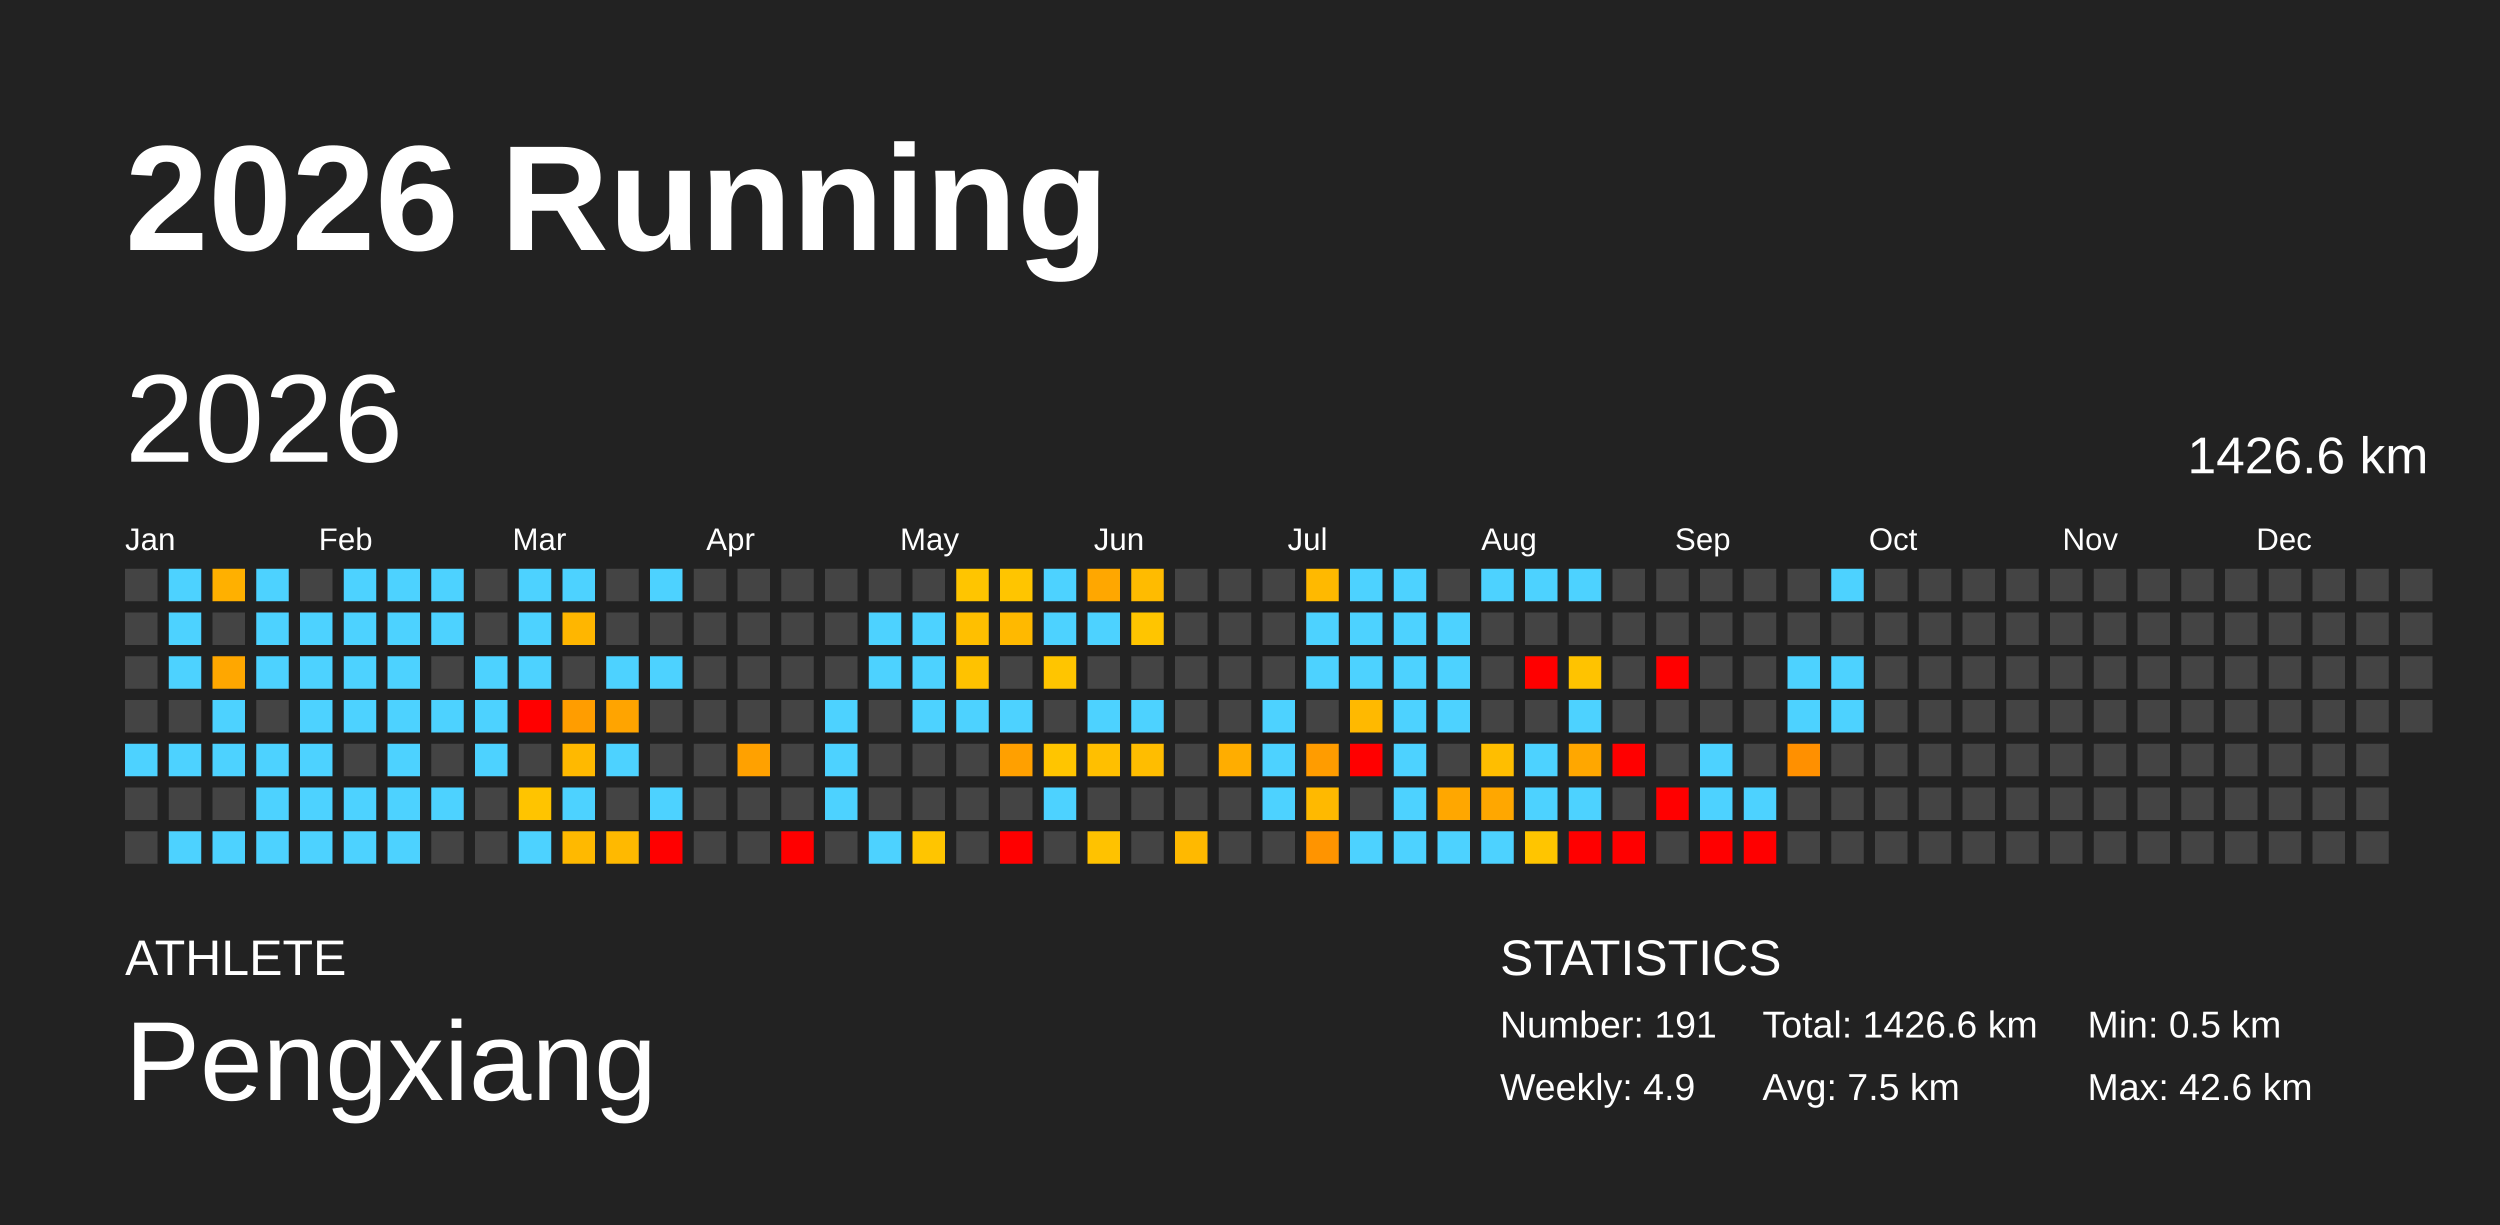
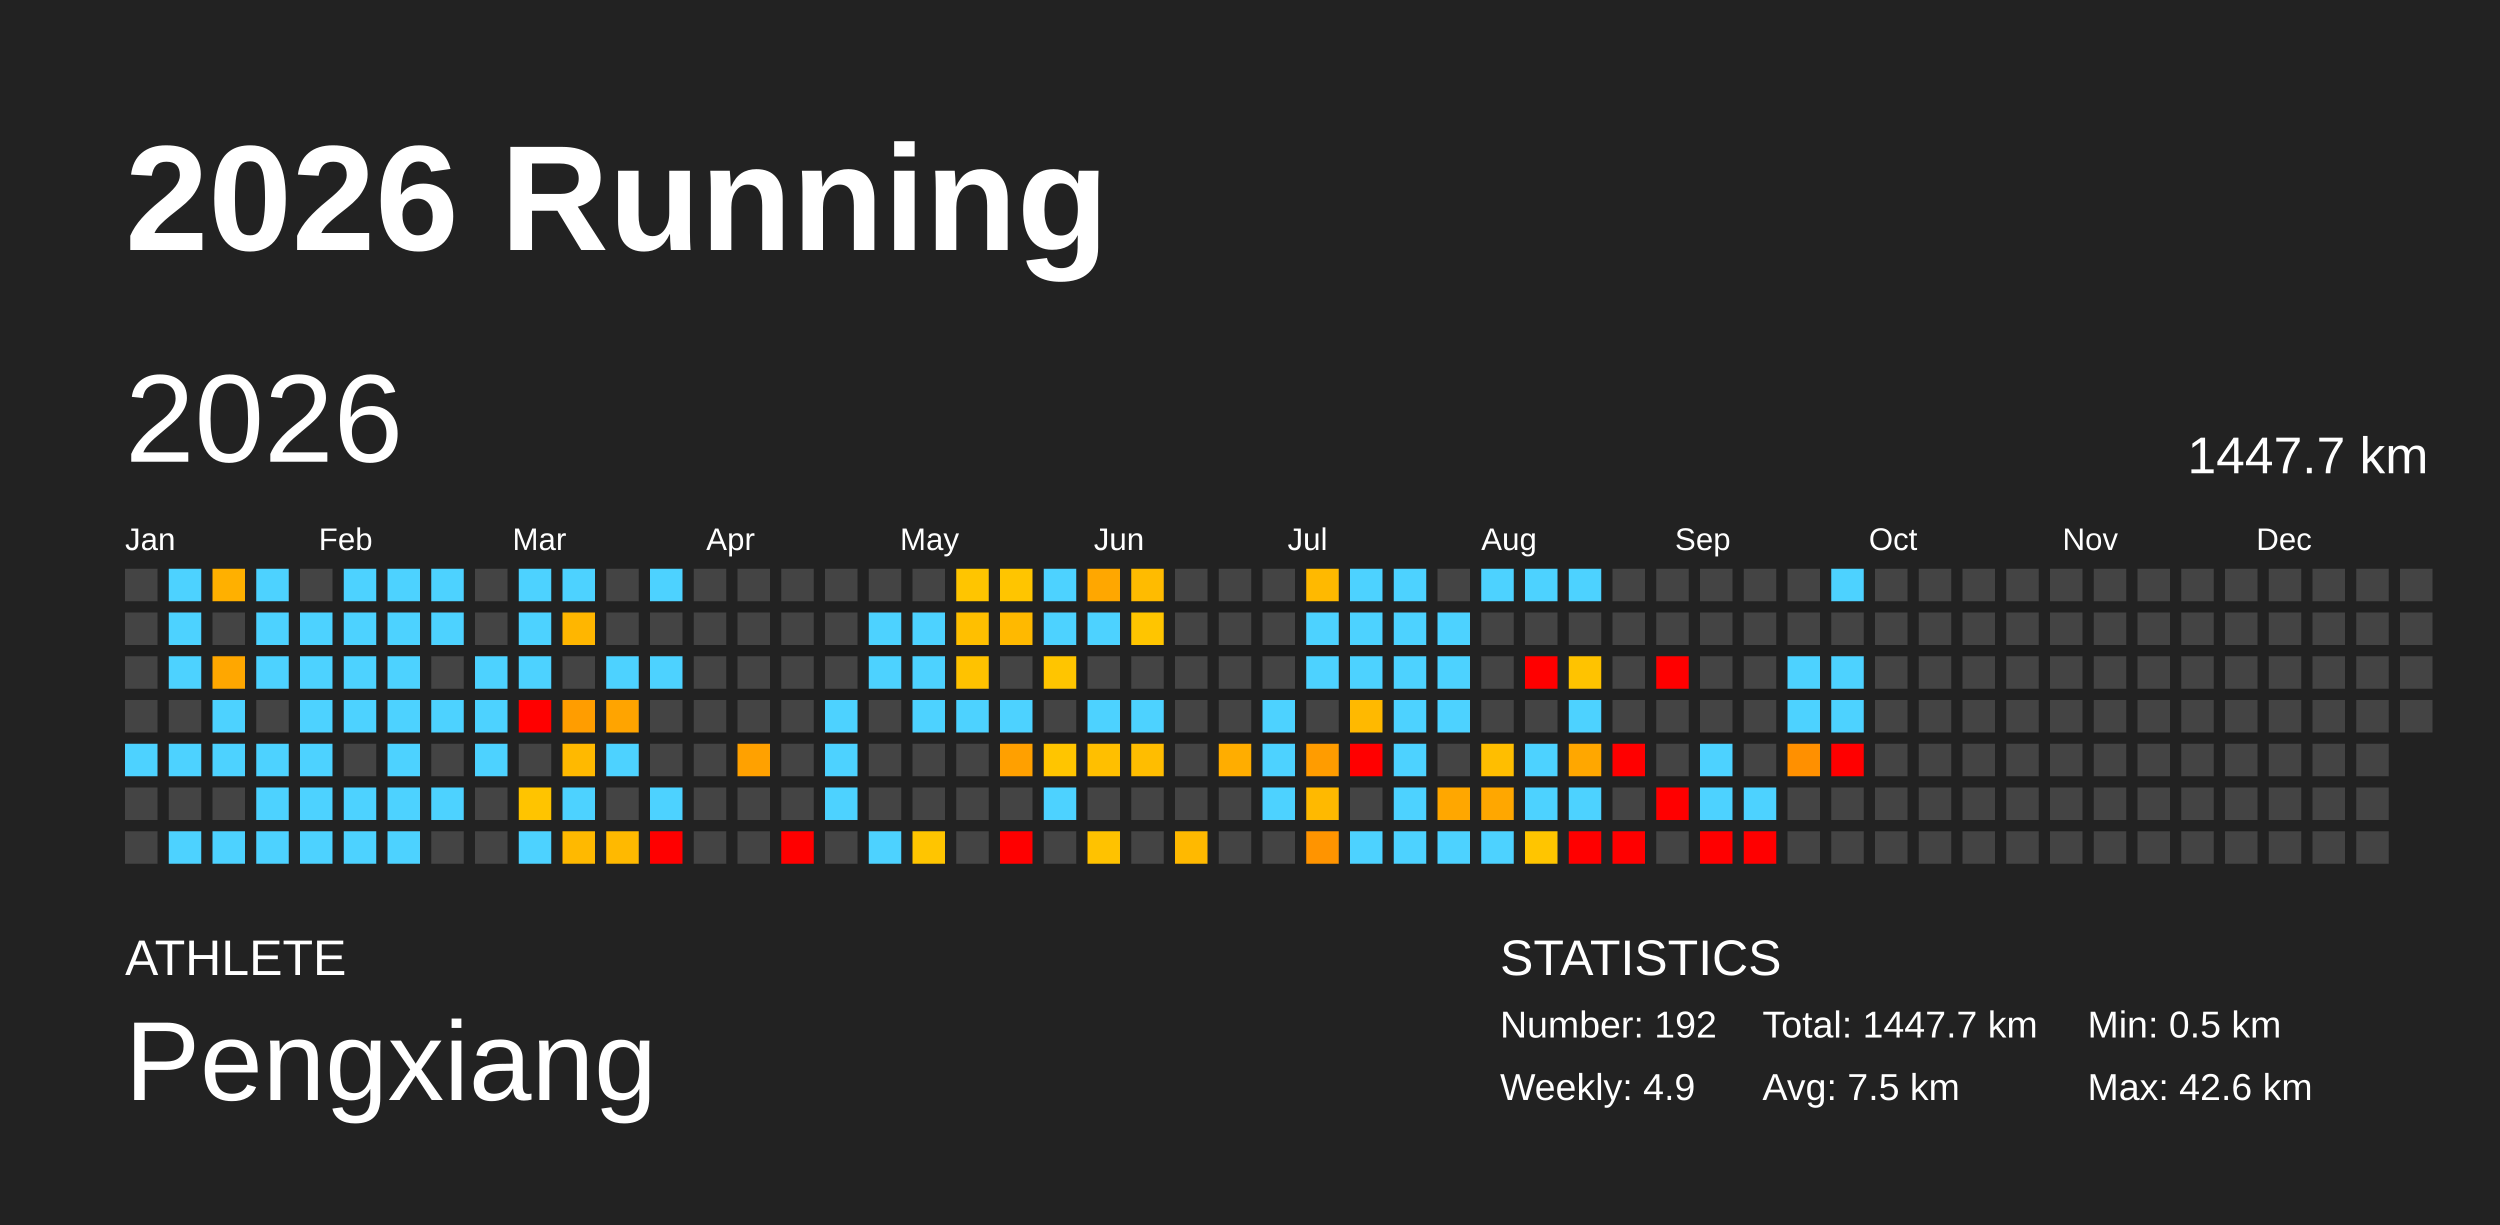
<svg xmlns="http://www.w3.org/2000/svg" baseProfile="full" height="98mm" version="1.1" viewBox="0,0,200,98" width="200mm">
  <defs />
  <rect fill="#222222" height="98" width="200" x="0" y="0" />
  <text fill="#FFFFFF" style="font-size:12px; font-family:Arial; font-weight:bold;" x="10" y="20">2026 Running</text>
  <text fill="#FFFFFF" style="font-size:4px; font-family:Arial" x="10" y="78">ATHLETE</text>
  <text fill="#FFFFFF" style="font-size:9px; font-family:Arial" x="10" y="88">Pengxiang</text>
  <text fill="#FFFFFF" style="font-size:4px; font-family:Arial" x="120" y="78">STATISTICS</text>
-   <text fill="#FFFFFF" style="font-size:3px; font-family:Arial" x="120" y="83">Number: 191</text>
+   <text fill="#FFFFFF" style="font-size:3px; font-family:Arial" x="120" y="83">Number: 192</text>
  <text fill="#FFFFFF" style="font-size:3px; font-family:Arial" x="120" y="88">Weekly: 4.9</text>
-   <text fill="#FFFFFF" style="font-size:3px; font-family:Arial" x="141" y="83">Total: 1426.6 km</text>
+   <text fill="#FFFFFF" style="font-size:3px; font-family:Arial" x="141" y="83">Total: 1447.7 km</text>
  <text fill="#FFFFFF" style="font-size:3px; font-family:Arial" x="141" y="88">Avg: 7.5 km</text>
  <text fill="#FFFFFF" style="font-size:3px; font-family:Arial" x="167" y="83">Min: 0.5 km</text>
  <text fill="#FFFFFF" style="font-size:3px; font-family:Arial" x="167" y="88">Max: 42.6 km</text>
  <text dominant-baseline="hanging" fill="#FFFFFF" style="font-size:10.0px; font-family:Arial;" x="10" y="30">2026</text>
-   <text dominant-baseline="hanging" fill="#FFFFFF" style="font-size:4.125px; font-family:Arial;" x="175" y="35">1426.6 km</text>
+   <text dominant-baseline="hanging" fill="#FFFFFF" style="font-size:4.125px; font-family:Arial;" x="175" y="35">1447.7 km</text>
  <text fill="#FFFFFF" style="font-size:2.5px; font-family:Arial" x="10.0" y="44">Jan</text>
  <text fill="#FFFFFF" style="font-size:2.5px; font-family:Arial" x="25.5" y="44">Feb</text>
  <text fill="#FFFFFF" style="font-size:2.5px; font-family:Arial" x="41.0" y="44">Mar</text>
  <text fill="#FFFFFF" style="font-size:2.5px; font-family:Arial" x="56.5" y="44">Apr</text>
  <text fill="#FFFFFF" style="font-size:2.5px; font-family:Arial" x="72.0" y="44">May</text>
  <text fill="#FFFFFF" style="font-size:2.5px; font-family:Arial" x="87.5" y="44">Jun</text>
  <text fill="#FFFFFF" style="font-size:2.5px; font-family:Arial" x="103.0" y="44">Jul</text>
  <text fill="#FFFFFF" style="font-size:2.5px; font-family:Arial" x="118.5" y="44">Aug</text>
  <text fill="#FFFFFF" style="font-size:2.5px; font-family:Arial" x="134.0" y="44">Sep</text>
  <text fill="#FFFFFF" style="font-size:2.5px; font-family:Arial" x="149.5" y="44">Oct</text>
  <text fill="#FFFFFF" style="font-size:2.5px; font-family:Arial" x="165.0" y="44">Nov</text>
  <text fill="#FFFFFF" style="font-size:2.5px; font-family:Arial" x="180.5" y="44">Dec</text>
  <rect fill="#444444" height="2.6" width="2.6" x="10.0" y="45.5" />
  <rect fill="#444444" height="2.6" width="2.6" x="10.0" y="49.0" />
  <rect fill="#444444" height="2.6" width="2.6" x="10.0" y="52.5" />
  <rect fill="#444444" height="2.6" width="2.6" x="10.0" y="56.0" />
  <rect fill="#4dd2ff" height="2.6" width="2.6" x="10.0" y="59.5" />
  <rect fill="#444444" height="2.6" width="2.6" x="10.0" y="63.0" />
  <rect fill="#444444" height="2.6" width="2.6" x="10.0" y="66.5" />
  <rect fill="#4dd2ff" height="2.6" width="2.6" x="13.5" y="45.5" />
  <rect fill="#4dd2ff" height="2.6" width="2.6" x="13.5" y="49.0" />
  <rect fill="#4dd2ff" height="2.6" width="2.6" x="13.5" y="52.5" />
  <rect fill="#444444" height="2.6" width="2.6" x="13.5" y="56.0" />
  <rect fill="#4dd2ff" height="2.6" width="2.6" x="13.5" y="59.5" />
  <rect fill="#444444" height="2.6" width="2.6" x="13.5" y="63.0" />
  <rect fill="#4dd2ff" height="2.6" width="2.6" x="13.5" y="66.5" />
  <rect fill="#ffb000" height="2.6" width="2.6" x="17.0" y="45.5" />
  <rect fill="#444444" height="2.6" width="2.6" x="17.0" y="49.0" />
  <rect fill="#ffa700" height="2.6" width="2.6" x="17.0" y="52.5" />
  <rect fill="#4dd2ff" height="2.6" width="2.6" x="17.0" y="56.0" />
  <rect fill="#4dd2ff" height="2.6" width="2.6" x="17.0" y="59.5" />
  <rect fill="#444444" height="2.6" width="2.6" x="17.0" y="63.0" />
  <rect fill="#4dd2ff" height="2.6" width="2.6" x="17.0" y="66.5" />
  <rect fill="#4dd2ff" height="2.6" width="2.6" x="20.5" y="45.5" />
  <rect fill="#4dd2ff" height="2.6" width="2.6" x="20.5" y="49.0" />
  <rect fill="#4dd2ff" height="2.6" width="2.6" x="20.5" y="52.5" />
  <rect fill="#444444" height="2.6" width="2.6" x="20.5" y="56.0" />
  <rect fill="#4dd2ff" height="2.6" width="2.6" x="20.5" y="59.5" />
  <rect fill="#4dd2ff" height="2.6" width="2.6" x="20.5" y="63.0" />
  <rect fill="#4dd2ff" height="2.6" width="2.6" x="20.5" y="66.5" />
  <rect fill="#444444" height="2.6" width="2.6" x="24.0" y="45.5" />
  <rect fill="#4dd2ff" height="2.6" width="2.6" x="24.0" y="49.0" />
  <rect fill="#4dd2ff" height="2.6" width="2.6" x="24.0" y="52.5" />
  <rect fill="#4dd2ff" height="2.6" width="2.6" x="24.0" y="56.0" />
  <rect fill="#4dd2ff" height="2.6" width="2.6" x="24.0" y="59.5" />
  <rect fill="#4dd2ff" height="2.6" width="2.6" x="24.0" y="63.0" />
  <rect fill="#4dd2ff" height="2.6" width="2.6" x="24.0" y="66.5" />
  <rect fill="#4dd2ff" height="2.6" width="2.6" x="27.5" y="45.5" />
  <rect fill="#4dd2ff" height="2.6" width="2.6" x="27.5" y="49.0" />
  <rect fill="#4dd2ff" height="2.6" width="2.6" x="27.5" y="52.5" />
  <rect fill="#4dd2ff" height="2.6" width="2.6" x="27.5" y="56.0" />
  <rect fill="#444444" height="2.6" width="2.6" x="27.5" y="59.5" />
  <rect fill="#4dd2ff" height="2.6" width="2.6" x="27.5" y="63.0" />
  <rect fill="#4dd2ff" height="2.6" width="2.6" x="27.5" y="66.5" />
  <rect fill="#4dd2ff" height="2.6" width="2.6" x="31.0" y="45.5" />
  <rect fill="#4dd2ff" height="2.6" width="2.6" x="31.0" y="49.0" />
  <rect fill="#4dd2ff" height="2.6" width="2.6" x="31.0" y="52.5" />
  <rect fill="#4dd2ff" height="2.6" width="2.6" x="31.0" y="56.0" />
  <rect fill="#4dd2ff" height="2.6" width="2.6" x="31.0" y="59.5" />
  <rect fill="#4dd2ff" height="2.6" width="2.6" x="31.0" y="63.0" />
  <rect fill="#4dd2ff" height="2.6" width="2.6" x="31.0" y="66.5" />
  <rect fill="#4dd2ff" height="2.6" width="2.6" x="34.5" y="45.5" />
  <rect fill="#4dd2ff" height="2.6" width="2.6" x="34.5" y="49.0" />
  <rect fill="#444444" height="2.6" width="2.6" x="34.5" y="52.5" />
  <rect fill="#4dd2ff" height="2.6" width="2.6" x="34.5" y="56.0" />
  <rect fill="#444444" height="2.6" width="2.6" x="34.5" y="59.5" />
  <rect fill="#4dd2ff" height="2.6" width="2.6" x="34.5" y="63.0" />
  <rect fill="#444444" height="2.6" width="2.6" x="34.5" y="66.5" />
  <rect fill="#444444" height="2.6" width="2.6" x="38.0" y="45.5" />
  <rect fill="#444444" height="2.6" width="2.6" x="38.0" y="49.0" />
  <rect fill="#4dd2ff" height="2.6" width="2.6" x="38.0" y="52.5" />
  <rect fill="#4dd2ff" height="2.6" width="2.6" x="38.0" y="56.0" />
  <rect fill="#4dd2ff" height="2.6" width="2.6" x="38.0" y="59.5" />
  <rect fill="#444444" height="2.6" width="2.6" x="38.0" y="63.0" />
  <rect fill="#444444" height="2.6" width="2.6" x="38.0" y="66.5" />
  <rect fill="#4dd2ff" height="2.6" width="2.6" x="41.5" y="45.5" />
  <rect fill="#4dd2ff" height="2.6" width="2.6" x="41.5" y="49.0" />
  <rect fill="#4dd2ff" height="2.6" width="2.6" x="41.5" y="52.5" />
  <rect fill="red" height="2.6" width="2.6" x="41.5" y="56.0" />
  <rect fill="#444444" height="2.6" width="2.6" x="41.5" y="59.5" />
  <rect fill="#ffc400" height="2.6" width="2.6" x="41.5" y="63.0" />
  <rect fill="#4dd2ff" height="2.6" width="2.6" x="41.5" y="66.5" />
  <rect fill="#4dd2ff" height="2.6" width="2.6" x="45.0" y="45.5" />
  <rect fill="#ffb600" height="2.6" width="2.6" x="45.0" y="49.0" />
  <rect fill="#444444" height="2.6" width="2.6" x="45.0" y="52.5" />
  <rect fill="#ff9d00" height="2.6" width="2.6" x="45.0" y="56.0" />
  <rect fill="#ffb900" height="2.6" width="2.6" x="45.0" y="59.5" />
  <rect fill="#4dd2ff" height="2.6" width="2.6" x="45.0" y="63.0" />
  <rect fill="#ffb900" height="2.6" width="2.6" x="45.0" y="66.5" />
  <rect fill="#444444" height="2.6" width="2.6" x="48.5" y="45.5" />
  <rect fill="#444444" height="2.6" width="2.6" x="48.5" y="49.0" />
  <rect fill="#4dd2ff" height="2.6" width="2.6" x="48.5" y="52.5" />
  <rect fill="#ffa400" height="2.6" width="2.6" x="48.5" y="56.0" />
  <rect fill="#4dd2ff" height="2.6" width="2.6" x="48.5" y="59.5" />
  <rect fill="#444444" height="2.6" width="2.6" x="48.5" y="63.0" />
  <rect fill="#ffb900" height="2.6" width="2.6" x="48.5" y="66.5" />
  <rect fill="#4dd2ff" height="2.6" width="2.6" x="52.0" y="45.5" />
  <rect fill="#444444" height="2.6" width="2.6" x="52.0" y="49.0" />
  <rect fill="#4dd2ff" height="2.6" width="2.6" x="52.0" y="52.5" />
  <rect fill="#444444" height="2.6" width="2.6" x="52.0" y="56.0" />
  <rect fill="#444444" height="2.6" width="2.6" x="52.0" y="59.5" />
  <rect fill="#4dd2ff" height="2.6" width="2.6" x="52.0" y="63.0" />
  <rect fill="red" height="2.6" width="2.6" x="52.0" y="66.5" />
  <rect fill="#444444" height="2.6" width="2.6" x="55.5" y="45.5" />
  <rect fill="#444444" height="2.6" width="2.6" x="55.5" y="49.0" />
  <rect fill="#444444" height="2.6" width="2.6" x="55.5" y="52.5" />
  <rect fill="#444444" height="2.6" width="2.6" x="55.5" y="56.0" />
  <rect fill="#444444" height="2.6" width="2.6" x="55.5" y="59.5" />
  <rect fill="#444444" height="2.6" width="2.6" x="55.5" y="63.0" />
  <rect fill="#444444" height="2.6" width="2.6" x="55.5" y="66.5" />
  <rect fill="#444444" height="2.6" width="2.6" x="59.0" y="45.5" />
  <rect fill="#444444" height="2.6" width="2.6" x="59.0" y="49.0" />
  <rect fill="#444444" height="2.6" width="2.6" x="59.0" y="52.5" />
  <rect fill="#444444" height="2.6" width="2.6" x="59.0" y="56.0" />
  <rect fill="#ffa100" height="2.6" width="2.6" x="59.0" y="59.5" />
  <rect fill="#444444" height="2.6" width="2.6" x="59.0" y="63.0" />
  <rect fill="#444444" height="2.6" width="2.6" x="59.0" y="66.5" />
  <rect fill="#444444" height="2.6" width="2.6" x="62.5" y="45.5" />
  <rect fill="#444444" height="2.6" width="2.6" x="62.5" y="49.0" />
  <rect fill="#444444" height="2.6" width="2.6" x="62.5" y="52.5" />
  <rect fill="#444444" height="2.6" width="2.6" x="62.5" y="56.0" />
  <rect fill="#444444" height="2.6" width="2.6" x="62.5" y="59.5" />
  <rect fill="#444444" height="2.6" width="2.6" x="62.5" y="63.0" />
  <rect fill="red" height="2.6" width="2.6" x="62.5" y="66.5" />
  <rect fill="#444444" height="2.6" width="2.6" x="66.0" y="45.5" />
  <rect fill="#444444" height="2.6" width="2.6" x="66.0" y="49.0" />
  <rect fill="#444444" height="2.6" width="2.6" x="66.0" y="52.5" />
  <rect fill="#4dd2ff" height="2.6" width="2.6" x="66.0" y="56.0" />
  <rect fill="#4dd2ff" height="2.6" width="2.6" x="66.0" y="59.5" />
  <rect fill="#4dd2ff" height="2.6" width="2.6" x="66.0" y="63.0" />
  <rect fill="#444444" height="2.6" width="2.6" x="66.0" y="66.5" />
  <rect fill="#444444" height="2.6" width="2.6" x="69.5" y="45.5" />
  <rect fill="#4dd2ff" height="2.6" width="2.6" x="69.5" y="49.0" />
  <rect fill="#4dd2ff" height="2.6" width="2.6" x="69.5" y="52.5" />
  <rect fill="#444444" height="2.6" width="2.6" x="69.5" y="56.0" />
  <rect fill="#444444" height="2.6" width="2.6" x="69.5" y="59.5" />
  <rect fill="#444444" height="2.6" width="2.6" x="69.5" y="63.0" />
  <rect fill="#4dd2ff" height="2.6" width="2.6" x="69.5" y="66.5" />
  <rect fill="#444444" height="2.6" width="2.6" x="73.0" y="45.5" />
  <rect fill="#4dd2ff" height="2.6" width="2.6" x="73.0" y="49.0" />
  <rect fill="#4dd2ff" height="2.6" width="2.6" x="73.0" y="52.5" />
  <rect fill="#4dd2ff" height="2.6" width="2.6" x="73.0" y="56.0" />
  <rect fill="#444444" height="2.6" width="2.6" x="73.0" y="59.5" />
  <rect fill="#444444" height="2.6" width="2.6" x="73.0" y="63.0" />
  <rect fill="#ffc500" height="2.6" width="2.6" x="73.0" y="66.5" />
  <rect fill="#ffc500" height="2.6" width="2.6" x="76.5" y="45.5" />
  <rect fill="#ffbf00" height="2.6" width="2.6" x="76.5" y="49.0" />
  <rect fill="#ffc200" height="2.6" width="2.6" x="76.5" y="52.5" />
  <rect fill="#4dd2ff" height="2.6" width="2.6" x="76.5" y="56.0" />
  <rect fill="#444444" height="2.6" width="2.6" x="76.5" y="59.5" />
  <rect fill="#444444" height="2.6" width="2.6" x="76.5" y="63.0" />
  <rect fill="#444444" height="2.6" width="2.6" x="76.5" y="66.5" />
  <rect fill="#ffc500" height="2.6" width="2.6" x="80.0" y="45.5" />
  <rect fill="#ffb900" height="2.6" width="2.6" x="80.0" y="49.0" />
  <rect fill="#444444" height="2.6" width="2.6" x="80.0" y="52.5" />
  <rect fill="#4dd2ff" height="2.6" width="2.6" x="80.0" y="56.0" />
  <rect fill="#ffa000" height="2.6" width="2.6" x="80.0" y="59.5" />
  <rect fill="#444444" height="2.6" width="2.6" x="80.0" y="63.0" />
  <rect fill="red" height="2.6" width="2.6" x="80.0" y="66.5" />
  <rect fill="#4dd2ff" height="2.6" width="2.6" x="83.5" y="45.5" />
  <rect fill="#4dd2ff" height="2.6" width="2.6" x="83.5" y="49.0" />
  <rect fill="#ffc500" height="2.6" width="2.6" x="83.5" y="52.5" />
  <rect fill="#444444" height="2.6" width="2.6" x="83.5" y="56.0" />
  <rect fill="#ffc500" height="2.6" width="2.6" x="83.5" y="59.5" />
  <rect fill="#4dd2ff" height="2.6" width="2.6" x="83.5" y="63.0" />
  <rect fill="#444444" height="2.6" width="2.6" x="83.5" y="66.5" />
  <rect fill="#ffa700" height="2.6" width="2.6" x="87.0" y="45.5" />
  <rect fill="#4dd2ff" height="2.6" width="2.6" x="87.0" y="49.0" />
  <rect fill="#444444" height="2.6" width="2.6" x="87.0" y="52.5" />
  <rect fill="#4dd2ff" height="2.6" width="2.6" x="87.0" y="56.0" />
  <rect fill="#ffbf00" height="2.6" width="2.6" x="87.0" y="59.5" />
  <rect fill="#444444" height="2.6" width="2.6" x="87.0" y="63.0" />
  <rect fill="#ffc200" height="2.6" width="2.6" x="87.0" y="66.5" />
  <rect fill="#ffbb00" height="2.6" width="2.6" x="90.5" y="45.5" />
  <rect fill="#ffc500" height="2.6" width="2.6" x="90.5" y="49.0" />
  <rect fill="#444444" height="2.6" width="2.6" x="90.5" y="52.5" />
  <rect fill="#4dd2ff" height="2.6" width="2.6" x="90.5" y="56.0" />
  <rect fill="#ffbd00" height="2.6" width="2.6" x="90.5" y="59.5" />
  <rect fill="#444444" height="2.6" width="2.6" x="90.5" y="63.0" />
  <rect fill="#444444" height="2.6" width="2.6" x="90.5" y="66.5" />
  <rect fill="#444444" height="2.6" width="2.6" x="94.0" y="45.5" />
  <rect fill="#444444" height="2.6" width="2.6" x="94.0" y="49.0" />
  <rect fill="#444444" height="2.6" width="2.6" x="94.0" y="52.5" />
  <rect fill="#444444" height="2.6" width="2.6" x="94.0" y="56.0" />
  <rect fill="#444444" height="2.6" width="2.6" x="94.0" y="59.5" />
  <rect fill="#444444" height="2.6" width="2.6" x="94.0" y="63.0" />
  <rect fill="#ffb900" height="2.6" width="2.6" x="94.0" y="66.5" />
  <rect fill="#444444" height="2.6" width="2.6" x="97.5" y="45.5" />
  <rect fill="#444444" height="2.6" width="2.6" x="97.5" y="49.0" />
  <rect fill="#444444" height="2.6" width="2.6" x="97.5" y="52.5" />
  <rect fill="#444444" height="2.6" width="2.6" x="97.5" y="56.0" />
  <rect fill="#ffad00" height="2.6" width="2.6" x="97.5" y="59.5" />
  <rect fill="#444444" height="2.6" width="2.6" x="97.5" y="63.0" />
  <rect fill="#444444" height="2.6" width="2.6" x="97.5" y="66.5" />
  <rect fill="#444444" height="2.6" width="2.6" x="101.0" y="45.5" />
  <rect fill="#444444" height="2.6" width="2.6" x="101.0" y="49.0" />
  <rect fill="#444444" height="2.6" width="2.6" x="101.0" y="52.5" />
  <rect fill="#4dd2ff" height="2.6" width="2.6" x="101.0" y="56.0" />
  <rect fill="#4dd2ff" height="2.6" width="2.6" x="101.0" y="59.5" />
  <rect fill="#4dd2ff" height="2.6" width="2.6" x="101.0" y="63.0" />
  <rect fill="#444444" height="2.6" width="2.6" x="101.0" y="66.5" />
  <rect fill="#ffb900" height="2.6" width="2.6" x="104.5" y="45.5" />
  <rect fill="#4dd2ff" height="2.6" width="2.6" x="104.5" y="49.0" />
  <rect fill="#4dd2ff" height="2.6" width="2.6" x="104.5" y="52.5" />
  <rect fill="#444444" height="2.6" width="2.6" x="104.5" y="56.0" />
  <rect fill="#ff9c00" height="2.6" width="2.6" x="104.5" y="59.5" />
  <rect fill="#ffb900" height="2.6" width="2.6" x="104.5" y="63.0" />
  <rect fill="#ff9400" height="2.6" width="2.6" x="104.5" y="66.5" />
  <rect fill="#4dd2ff" height="2.6" width="2.6" x="108.0" y="45.5" />
  <rect fill="#4dd2ff" height="2.6" width="2.6" x="108.0" y="49.0" />
  <rect fill="#4dd2ff" height="2.6" width="2.6" x="108.0" y="52.5" />
  <rect fill="#ffb900" height="2.6" width="2.6" x="108.0" y="56.0" />
  <rect fill="red" height="2.6" width="2.6" x="108.0" y="59.5" />
  <rect fill="#444444" height="2.6" width="2.6" x="108.0" y="63.0" />
  <rect fill="#4dd2ff" height="2.6" width="2.6" x="108.0" y="66.5" />
  <rect fill="#4dd2ff" height="2.6" width="2.6" x="111.5" y="45.5" />
  <rect fill="#4dd2ff" height="2.6" width="2.6" x="111.5" y="49.0" />
  <rect fill="#4dd2ff" height="2.6" width="2.6" x="111.5" y="52.5" />
  <rect fill="#4dd2ff" height="2.6" width="2.6" x="111.5" y="56.0" />
  <rect fill="#4dd2ff" height="2.6" width="2.6" x="111.5" y="59.5" />
  <rect fill="#4dd2ff" height="2.6" width="2.6" x="111.5" y="63.0" />
  <rect fill="#4dd2ff" height="2.6" width="2.6" x="111.5" y="66.5" />
  <rect fill="#444444" height="2.6" width="2.6" x="115.0" y="45.5" />
  <rect fill="#4dd2ff" height="2.6" width="2.6" x="115.0" y="49.0" />
  <rect fill="#4dd2ff" height="2.6" width="2.6" x="115.0" y="52.5" />
  <rect fill="#4dd2ff" height="2.6" width="2.6" x="115.0" y="56.0" />
  <rect fill="#444444" height="2.6" width="2.6" x="115.0" y="59.5" />
  <rect fill="#ffa700" height="2.6" width="2.6" x="115.0" y="63.0" />
  <rect fill="#4dd2ff" height="2.6" width="2.6" x="115.0" y="66.5" />
  <rect fill="#4dd2ff" height="2.6" width="2.6" x="118.5" y="45.5" />
  <rect fill="#444444" height="2.6" width="2.6" x="118.5" y="49.0" />
  <rect fill="#444444" height="2.6" width="2.6" x="118.5" y="52.5" />
  <rect fill="#444444" height="2.6" width="2.6" x="118.5" y="56.0" />
  <rect fill="#ffbe00" height="2.6" width="2.6" x="118.5" y="59.5" />
  <rect fill="#ffa700" height="2.6" width="2.6" x="118.5" y="63.0" />
  <rect fill="#4dd2ff" height="2.6" width="2.6" x="118.5" y="66.5" />
  <rect fill="#4dd2ff" height="2.6" width="2.6" x="122.0" y="45.5" />
  <rect fill="#444444" height="2.6" width="2.6" x="122.0" y="49.0" />
  <rect fill="red" height="2.6" width="2.6" x="122.0" y="52.5" />
  <rect fill="#444444" height="2.6" width="2.6" x="122.0" y="56.0" />
  <rect fill="#4dd2ff" height="2.6" width="2.6" x="122.0" y="59.5" />
  <rect fill="#4dd2ff" height="2.6" width="2.6" x="122.0" y="63.0" />
  <rect fill="#ffc500" height="2.6" width="2.6" x="122.0" y="66.5" />
  <rect fill="#4dd2ff" height="2.6" width="2.6" x="125.5" y="45.5" />
  <rect fill="#444444" height="2.6" width="2.6" x="125.5" y="49.0" />
  <rect fill="#ffc300" height="2.6" width="2.6" x="125.5" y="52.5" />
  <rect fill="#4dd2ff" height="2.6" width="2.6" x="125.5" y="56.0" />
  <rect fill="#ffa700" height="2.6" width="2.6" x="125.5" y="59.5" />
  <rect fill="#4dd2ff" height="2.6" width="2.6" x="125.5" y="63.0" />
  <rect fill="red" height="2.6" width="2.6" x="125.5" y="66.5" />
  <rect fill="#444444" height="2.6" width="2.6" x="129.0" y="45.5" />
  <rect fill="#444444" height="2.6" width="2.6" x="129.0" y="49.0" />
  <rect fill="#444444" height="2.6" width="2.6" x="129.0" y="52.5" />
  <rect fill="#444444" height="2.6" width="2.6" x="129.0" y="56.0" />
  <rect fill="red" height="2.6" width="2.6" x="129.0" y="59.5" />
  <rect fill="#444444" height="2.6" width="2.6" x="129.0" y="63.0" />
  <rect fill="red" height="2.6" width="2.6" x="129.0" y="66.5" />
  <rect fill="#444444" height="2.6" width="2.6" x="132.5" y="45.5" />
  <rect fill="#444444" height="2.6" width="2.6" x="132.5" y="49.0" />
  <rect fill="red" height="2.6" width="2.6" x="132.5" y="52.5" />
  <rect fill="#444444" height="2.6" width="2.6" x="132.5" y="56.0" />
  <rect fill="#444444" height="2.6" width="2.6" x="132.5" y="59.5" />
  <rect fill="red" height="2.6" width="2.6" x="132.5" y="63.0" />
  <rect fill="#444444" height="2.6" width="2.6" x="132.5" y="66.5" />
  <rect fill="#444444" height="2.6" width="2.6" x="136.0" y="45.5" />
  <rect fill="#444444" height="2.6" width="2.6" x="136.0" y="49.0" />
  <rect fill="#444444" height="2.6" width="2.6" x="136.0" y="52.5" />
  <rect fill="#444444" height="2.6" width="2.6" x="136.0" y="56.0" />
  <rect fill="#4dd2ff" height="2.6" width="2.6" x="136.0" y="59.5" />
  <rect fill="#4dd2ff" height="2.6" width="2.6" x="136.0" y="63.0" />
  <rect fill="red" height="2.6" width="2.6" x="136.0" y="66.5" />
  <rect fill="#444444" height="2.6" width="2.6" x="139.5" y="45.5" />
  <rect fill="#444444" height="2.6" width="2.6" x="139.5" y="49.0" />
  <rect fill="#444444" height="2.6" width="2.6" x="139.5" y="52.5" />
  <rect fill="#444444" height="2.6" width="2.6" x="139.5" y="56.0" />
  <rect fill="#444444" height="2.6" width="2.6" x="139.5" y="59.5" />
  <rect fill="#4dd2ff" height="2.6" width="2.6" x="139.5" y="63.0" />
  <rect fill="red" height="2.6" width="2.6" x="139.5" y="66.5" />
  <rect fill="#444444" height="2.6" width="2.6" x="143.0" y="45.5" />
  <rect fill="#444444" height="2.6" width="2.6" x="143.0" y="49.0" />
  <rect fill="#4dd2ff" height="2.6" width="2.6" x="143.0" y="52.5" />
  <rect fill="#4dd2ff" height="2.6" width="2.6" x="143.0" y="56.0" />
  <rect fill="#ff9000" height="2.6" width="2.6" x="143.0" y="59.5" />
  <rect fill="#444444" height="2.6" width="2.6" x="143.0" y="63.0" />
  <rect fill="#444444" height="2.6" width="2.6" x="143.0" y="66.5" />
  <rect fill="#4dd2ff" height="2.6" width="2.6" x="146.5" y="45.5" />
  <rect fill="#444444" height="2.6" width="2.6" x="146.5" y="49.0" />
  <rect fill="#4dd2ff" height="2.6" width="2.6" x="146.5" y="52.5" />
  <rect fill="#4dd2ff" height="2.6" width="2.6" x="146.5" y="56.0" />
-   <rect fill="#444444" height="2.6" width="2.6" x="146.5" y="59.5" />
+   <rect fill="red" height="2.6" width="2.6" x="146.5" y="59.5" />
  <rect fill="#444444" height="2.6" width="2.6" x="146.5" y="63.0" />
  <rect fill="#444444" height="2.6" width="2.6" x="146.5" y="66.5" />
  <rect fill="#444444" height="2.6" width="2.6" x="150.0" y="45.5" />
  <rect fill="#444444" height="2.6" width="2.6" x="150.0" y="49.0" />
  <rect fill="#444444" height="2.6" width="2.6" x="150.0" y="52.5" />
  <rect fill="#444444" height="2.6" width="2.6" x="150.0" y="56.0" />
  <rect fill="#444444" height="2.6" width="2.6" x="150.0" y="59.5" />
  <rect fill="#444444" height="2.6" width="2.6" x="150.0" y="63.0" />
  <rect fill="#444444" height="2.6" width="2.6" x="150.0" y="66.5" />
  <rect fill="#444444" height="2.6" width="2.6" x="153.5" y="45.5" />
  <rect fill="#444444" height="2.6" width="2.6" x="153.5" y="49.0" />
  <rect fill="#444444" height="2.6" width="2.6" x="153.5" y="52.5" />
  <rect fill="#444444" height="2.6" width="2.6" x="153.5" y="56.0" />
  <rect fill="#444444" height="2.6" width="2.6" x="153.5" y="59.5" />
  <rect fill="#444444" height="2.6" width="2.6" x="153.5" y="63.0" />
  <rect fill="#444444" height="2.6" width="2.6" x="153.5" y="66.5" />
  <rect fill="#444444" height="2.6" width="2.6" x="157.0" y="45.5" />
  <rect fill="#444444" height="2.6" width="2.6" x="157.0" y="49.0" />
  <rect fill="#444444" height="2.6" width="2.6" x="157.0" y="52.5" />
  <rect fill="#444444" height="2.6" width="2.6" x="157.0" y="56.0" />
  <rect fill="#444444" height="2.6" width="2.6" x="157.0" y="59.5" />
  <rect fill="#444444" height="2.6" width="2.6" x="157.0" y="63.0" />
  <rect fill="#444444" height="2.6" width="2.6" x="157.0" y="66.5" />
  <rect fill="#444444" height="2.6" width="2.6" x="160.5" y="45.5" />
  <rect fill="#444444" height="2.6" width="2.6" x="160.5" y="49.0" />
  <rect fill="#444444" height="2.6" width="2.6" x="160.5" y="52.5" />
  <rect fill="#444444" height="2.6" width="2.6" x="160.5" y="56.0" />
  <rect fill="#444444" height="2.6" width="2.6" x="160.5" y="59.5" />
  <rect fill="#444444" height="2.6" width="2.6" x="160.5" y="63.0" />
  <rect fill="#444444" height="2.6" width="2.6" x="160.5" y="66.5" />
  <rect fill="#444444" height="2.6" width="2.6" x="164.0" y="45.5" />
  <rect fill="#444444" height="2.6" width="2.6" x="164.0" y="49.0" />
  <rect fill="#444444" height="2.6" width="2.6" x="164.0" y="52.5" />
  <rect fill="#444444" height="2.6" width="2.6" x="164.0" y="56.0" />
  <rect fill="#444444" height="2.6" width="2.6" x="164.0" y="59.5" />
  <rect fill="#444444" height="2.6" width="2.6" x="164.0" y="63.0" />
  <rect fill="#444444" height="2.6" width="2.6" x="164.0" y="66.5" />
  <rect fill="#444444" height="2.6" width="2.6" x="167.5" y="45.5" />
  <rect fill="#444444" height="2.6" width="2.6" x="167.5" y="49.0" />
  <rect fill="#444444" height="2.6" width="2.6" x="167.5" y="52.5" />
  <rect fill="#444444" height="2.6" width="2.6" x="167.5" y="56.0" />
  <rect fill="#444444" height="2.6" width="2.6" x="167.5" y="59.5" />
  <rect fill="#444444" height="2.6" width="2.6" x="167.5" y="63.0" />
  <rect fill="#444444" height="2.6" width="2.6" x="167.5" y="66.5" />
  <rect fill="#444444" height="2.6" width="2.6" x="171.0" y="45.5" />
  <rect fill="#444444" height="2.6" width="2.6" x="171.0" y="49.0" />
  <rect fill="#444444" height="2.6" width="2.6" x="171.0" y="52.5" />
  <rect fill="#444444" height="2.6" width="2.6" x="171.0" y="56.0" />
  <rect fill="#444444" height="2.6" width="2.6" x="171.0" y="59.5" />
  <rect fill="#444444" height="2.6" width="2.6" x="171.0" y="63.0" />
  <rect fill="#444444" height="2.6" width="2.6" x="171.0" y="66.5" />
  <rect fill="#444444" height="2.6" width="2.6" x="174.5" y="45.5" />
  <rect fill="#444444" height="2.6" width="2.6" x="174.5" y="49.0" />
  <rect fill="#444444" height="2.6" width="2.6" x="174.5" y="52.5" />
  <rect fill="#444444" height="2.6" width="2.6" x="174.5" y="56.0" />
  <rect fill="#444444" height="2.6" width="2.6" x="174.5" y="59.5" />
  <rect fill="#444444" height="2.6" width="2.6" x="174.5" y="63.0" />
  <rect fill="#444444" height="2.6" width="2.6" x="174.5" y="66.5" />
  <rect fill="#444444" height="2.6" width="2.6" x="178.0" y="45.5" />
  <rect fill="#444444" height="2.6" width="2.6" x="178.0" y="49.0" />
  <rect fill="#444444" height="2.6" width="2.6" x="178.0" y="52.5" />
  <rect fill="#444444" height="2.6" width="2.6" x="178.0" y="56.0" />
  <rect fill="#444444" height="2.6" width="2.6" x="178.0" y="59.5" />
  <rect fill="#444444" height="2.6" width="2.6" x="178.0" y="63.0" />
  <rect fill="#444444" height="2.6" width="2.6" x="178.0" y="66.5" />
  <rect fill="#444444" height="2.6" width="2.6" x="181.5" y="45.5" />
  <rect fill="#444444" height="2.6" width="2.6" x="181.5" y="49.0" />
  <rect fill="#444444" height="2.6" width="2.6" x="181.5" y="52.5" />
  <rect fill="#444444" height="2.6" width="2.6" x="181.5" y="56.0" />
  <rect fill="#444444" height="2.6" width="2.6" x="181.5" y="59.5" />
  <rect fill="#444444" height="2.6" width="2.6" x="181.5" y="63.0" />
  <rect fill="#444444" height="2.6" width="2.6" x="181.5" y="66.5" />
  <rect fill="#444444" height="2.6" width="2.6" x="185.0" y="45.5" />
  <rect fill="#444444" height="2.6" width="2.6" x="185.0" y="49.0" />
  <rect fill="#444444" height="2.6" width="2.6" x="185.0" y="52.5" />
  <rect fill="#444444" height="2.6" width="2.6" x="185.0" y="56.0" />
  <rect fill="#444444" height="2.6" width="2.6" x="185.0" y="59.5" />
  <rect fill="#444444" height="2.6" width="2.6" x="185.0" y="63.0" />
  <rect fill="#444444" height="2.6" width="2.6" x="185.0" y="66.5" />
  <rect fill="#444444" height="2.6" width="2.6" x="188.5" y="45.5" />
  <rect fill="#444444" height="2.6" width="2.6" x="188.5" y="49.0" />
  <rect fill="#444444" height="2.6" width="2.6" x="188.5" y="52.5" />
  <rect fill="#444444" height="2.6" width="2.6" x="188.5" y="56.0" />
  <rect fill="#444444" height="2.6" width="2.6" x="188.5" y="59.5" />
  <rect fill="#444444" height="2.6" width="2.6" x="188.5" y="63.0" />
  <rect fill="#444444" height="2.6" width="2.6" x="188.5" y="66.5" />
  <rect fill="#444444" height="2.6" width="2.6" x="192.0" y="45.5" />
  <rect fill="#444444" height="2.6" width="2.6" x="192.0" y="49.0" />
  <rect fill="#444444" height="2.6" width="2.6" x="192.0" y="52.5" />
  <rect fill="#444444" height="2.6" width="2.6" x="192.0" y="56.0" />
</svg>
